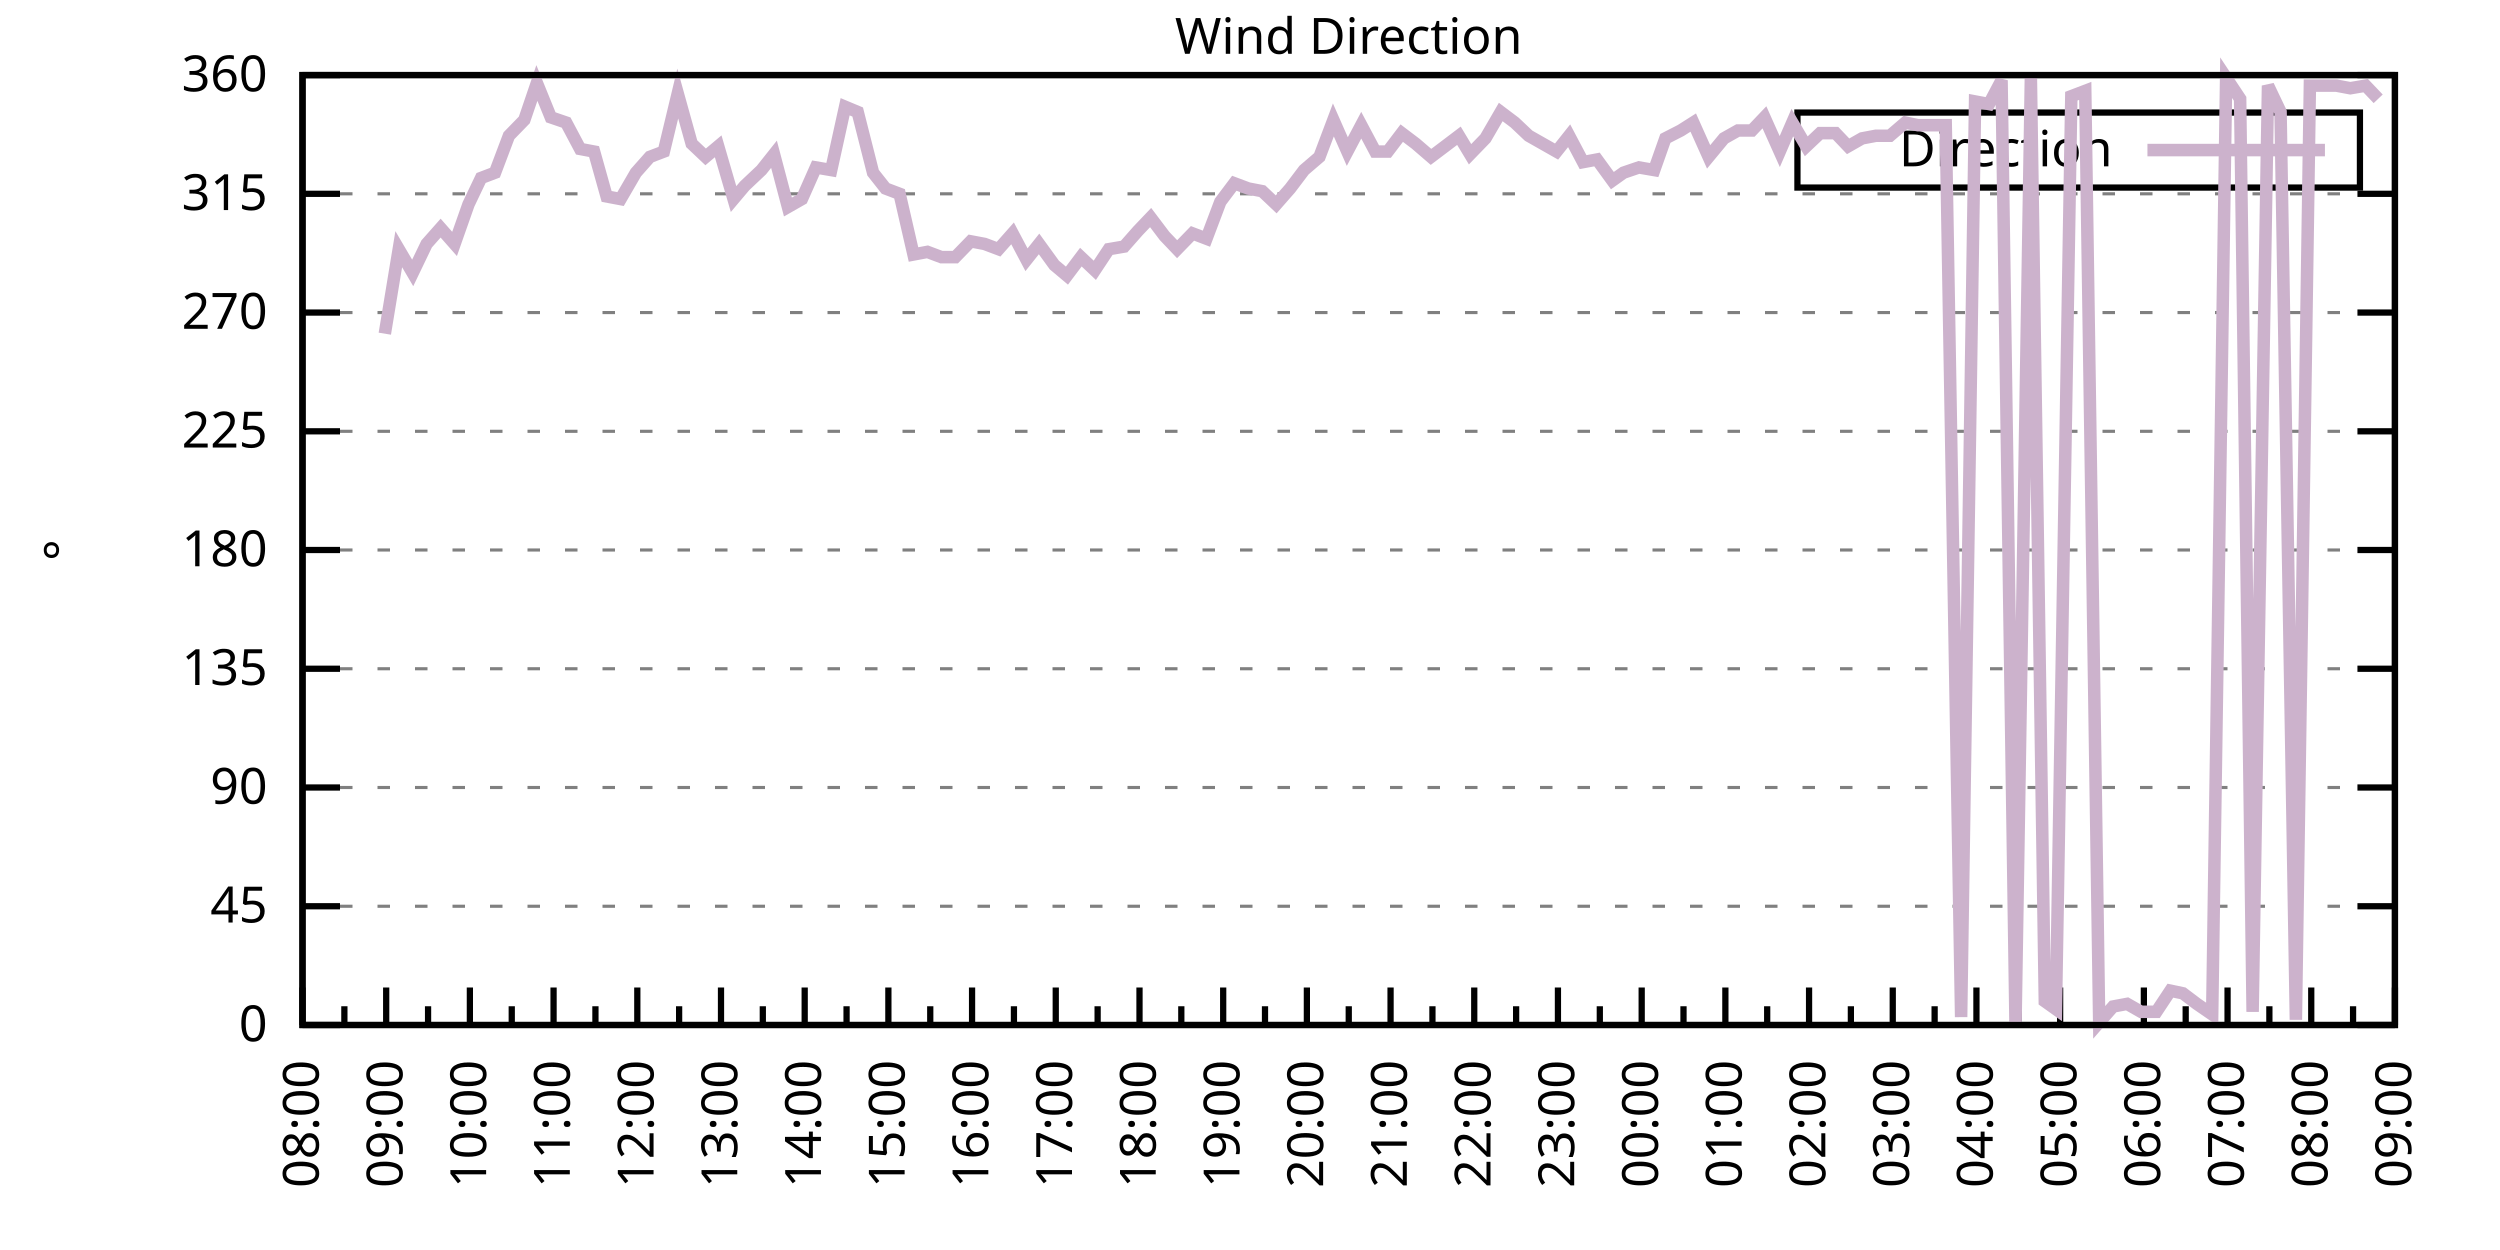
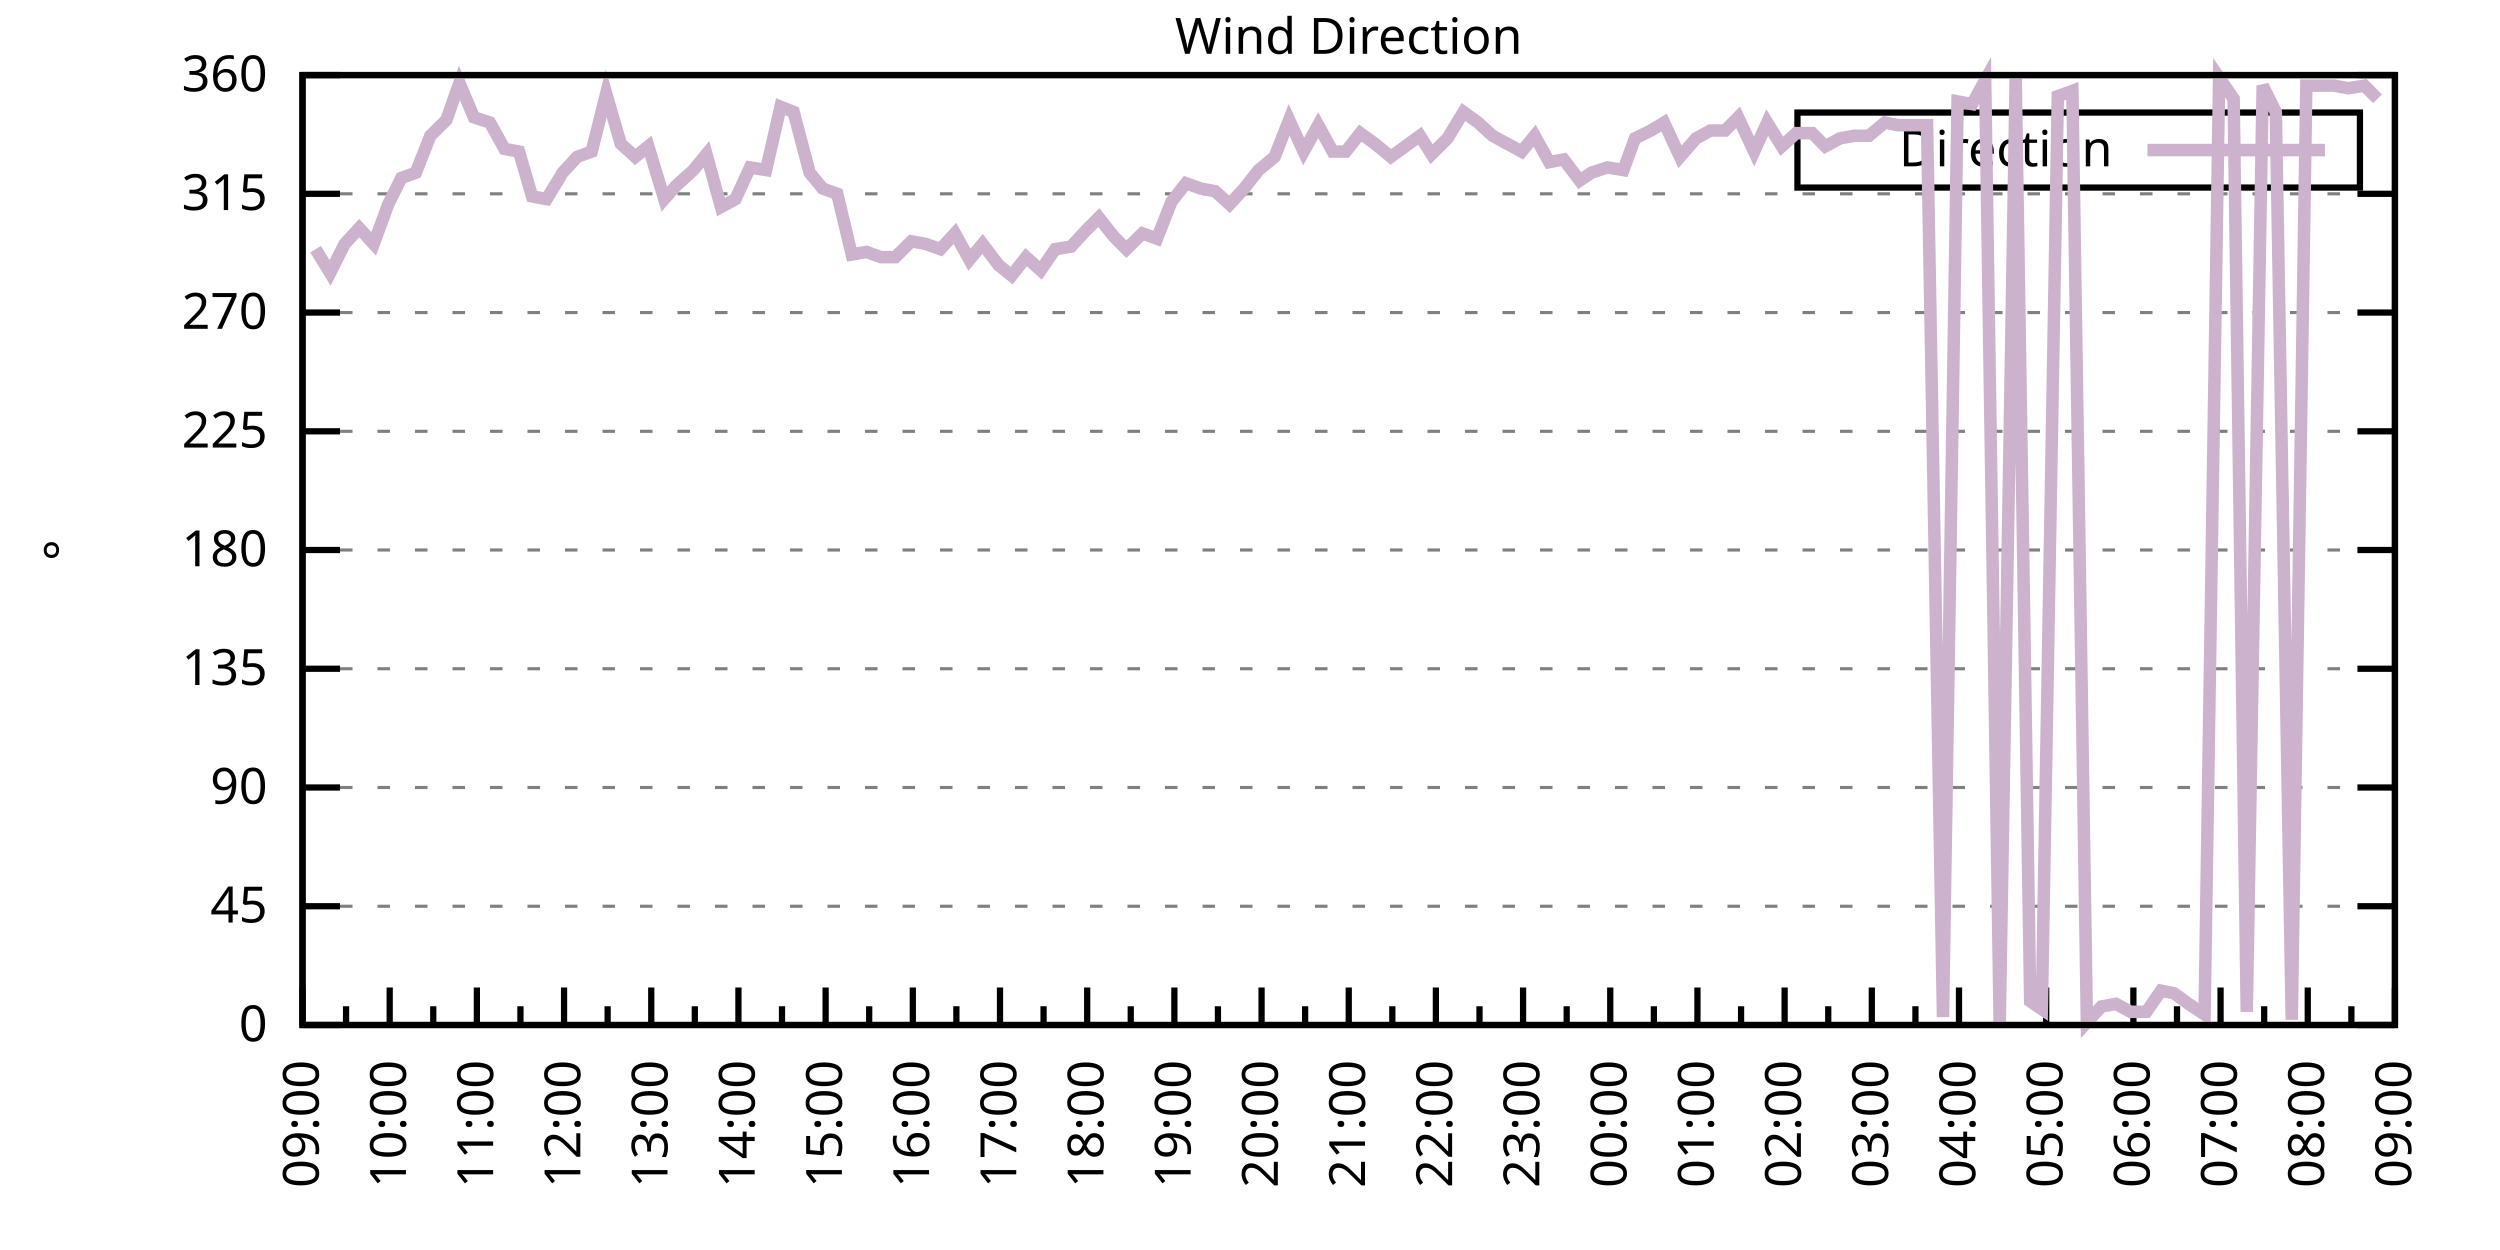
<svg xmlns="http://www.w3.org/2000/svg" xmlns:xlink="http://www.w3.org/1999/xlink" width="400" height="200" viewBox="0 0 400 200">
  <g id="gnuplot_canvas">
    <rect x="0" y="0" width="400" height="200" fill="none" />
    <defs>
      <circle id="gpDot" r="0.5" stroke-width="0.5" stroke="currentColor" />
      <path id="gpPt0" stroke-width="0.333" stroke="currentColor" d="M-1,0 h2 M0,-1 v2" />
      <path id="gpPt1" stroke-width="0.333" stroke="currentColor" d="M-1,-1 L1,1 M1,-1 L-1,1" />
      <path id="gpPt2" stroke-width="0.333" stroke="currentColor" d="M-1,0 L1,0 M0,-1 L0,1 M-1,-1 L1,1 M-1,1 L1,-1" />
      <rect id="gpPt3" stroke-width="0.333" stroke="currentColor" x="-1" y="-1" width="2" height="2" />
      <rect id="gpPt4" stroke-width="0.333" stroke="currentColor" fill="currentColor" x="-1" y="-1" width="2" height="2" />
      <circle id="gpPt5" stroke-width="0.333" stroke="currentColor" cx="0" cy="0" r="1" />
      <use xlink:href="#gpPt5" id="gpPt6" fill="currentColor" stroke="none" />
      <path id="gpPt7" stroke-width="0.333" stroke="currentColor" d="M0,-1.33 L-1.33,0.67 L1.33,0.67 z" />
      <use xlink:href="#gpPt7" id="gpPt8" fill="currentColor" stroke="none" />
      <use xlink:href="#gpPt7" id="gpPt9" stroke="currentColor" transform="rotate(180)" />
      <use xlink:href="#gpPt9" id="gpPt10" fill="currentColor" stroke="none" />
      <use xlink:href="#gpPt3" id="gpPt11" stroke="currentColor" transform="rotate(45)" />
      <use xlink:href="#gpPt11" id="gpPt12" fill="currentColor" stroke="none" />
      <path id="gpPt13" stroke-width="0.333" stroke="currentColor" d="M0,1.330 L1.265,0.411 L0.782,-1.067 L-0.782,-1.076 L-1.265,0.411 z" />
      <use xlink:href="#gpPt13" id="gpPt14" fill="currentColor" stroke="none" />
      <filter id="textbox" filterUnits="objectBoundingBox" x="0" y="0" height="1" width="1">
        <feFlood flood-color="white" flood-opacity="1" result="bgnd" />
        <feComposite in="SourceGraphic" in2="bgnd" operator="atop" />
      </filter>
      <filter id="greybox" filterUnits="objectBoundingBox" x="0" y="0" height="1" width="1">
        <feFlood flood-color="lightgrey" flood-opacity="1" result="grey" />
        <feComposite in="SourceGraphic" in2="grey" operator="atop" />
      </filter>
    </defs>
    <g fill="none" color="white" stroke="currentColor" stroke-width="1.00" stroke-linecap="butt" stroke-linejoin="miter">
</g>
    <g fill="none" color="black" stroke="currentColor" stroke-width="1.00" stroke-linecap="butt" stroke-linejoin="miter">
      <g stroke="none" shape-rendering="crispEdges">
        <polygon fill="rgb(255, 255, 255)" points="48.40,164.00 383.18,164.00 383.18,12.02 48.40,12.02 " />
      </g>
    </g>
    <g fill="none" color="black" stroke="currentColor" stroke-width="1.00" stroke-linecap="butt" stroke-linejoin="miter">
</g>
    <g fill="none" color="black" stroke="black" stroke-width="0.50" stroke-linecap="butt" stroke-linejoin="miter">
</g>
    <g fill="none" color="gray" stroke="currentColor" stroke-width="0.50" stroke-linecap="butt" stroke-linejoin="miter">
      <path stroke="gray" stroke-dasharray="2,4" class="gridline" d="M48.40,164.00 L383.19,164.00  " />
    </g>
    <g fill="none" color="gray" stroke="gray" stroke-width="1.00" stroke-linecap="butt" stroke-linejoin="miter">
</g>
    <g fill="none" color="black" stroke="currentColor" stroke-width="1.00" stroke-linecap="butt" stroke-linejoin="miter">
      <path stroke="black" d="M48.40,164.00 L54.40,164.00 M383.19,164.00 L377.19,164.00  " />
      <g transform="translate(42.80,166.60)" stroke="none" fill="black" font-family="Sans" font-size="8.00" text-anchor="end">
        <text>
          <tspan font-family="Sans"> 0</tspan>
        </text>
      </g>
    </g>
    <g fill="none" color="black" stroke="currentColor" stroke-width="1.00" stroke-linecap="butt" stroke-linejoin="miter">
</g>
    <g fill="none" color="black" stroke="black" stroke-width="0.50" stroke-linecap="butt" stroke-linejoin="miter">
</g>
    <g fill="none" color="gray" stroke="currentColor" stroke-width="0.50" stroke-linecap="butt" stroke-linejoin="miter">
      <path stroke="gray" stroke-dasharray="2,4" class="gridline" d="M48.40,145.00 L383.19,145.00  " />
    </g>
    <g fill="none" color="gray" stroke="gray" stroke-width="1.00" stroke-linecap="butt" stroke-linejoin="miter">
</g>
    <g fill="none" color="black" stroke="currentColor" stroke-width="1.00" stroke-linecap="butt" stroke-linejoin="miter">
      <path stroke="black" d="M48.40,145.00 L54.40,145.00 M383.19,145.00 L377.19,145.00  " />
      <g transform="translate(42.80,147.60)" stroke="none" fill="black" font-family="Sans" font-size="8.00" text-anchor="end">
        <text>
          <tspan font-family="Sans"> 45</tspan>
        </text>
      </g>
    </g>
    <g fill="none" color="black" stroke="currentColor" stroke-width="1.00" stroke-linecap="butt" stroke-linejoin="miter">
</g>
    <g fill="none" color="black" stroke="black" stroke-width="0.50" stroke-linecap="butt" stroke-linejoin="miter">
</g>
    <g fill="none" color="gray" stroke="currentColor" stroke-width="0.50" stroke-linecap="butt" stroke-linejoin="miter">
      <path stroke="gray" stroke-dasharray="2,4" class="gridline" d="M48.40,126.00 L383.19,126.00  " />
    </g>
    <g fill="none" color="gray" stroke="gray" stroke-width="1.00" stroke-linecap="butt" stroke-linejoin="miter">
</g>
    <g fill="none" color="black" stroke="currentColor" stroke-width="1.00" stroke-linecap="butt" stroke-linejoin="miter">
      <path stroke="black" d="M48.40,126.00 L54.40,126.00 M383.19,126.00 L377.19,126.00  " />
      <g transform="translate(42.80,128.60)" stroke="none" fill="black" font-family="Sans" font-size="8.00" text-anchor="end">
        <text>
          <tspan font-family="Sans"> 90</tspan>
        </text>
      </g>
    </g>
    <g fill="none" color="black" stroke="currentColor" stroke-width="1.00" stroke-linecap="butt" stroke-linejoin="miter">
</g>
    <g fill="none" color="black" stroke="black" stroke-width="0.50" stroke-linecap="butt" stroke-linejoin="miter">
</g>
    <g fill="none" color="gray" stroke="currentColor" stroke-width="0.50" stroke-linecap="butt" stroke-linejoin="miter">
      <path stroke="gray" stroke-dasharray="2,4" class="gridline" d="M48.40,107.00 L383.19,107.00  " />
    </g>
    <g fill="none" color="gray" stroke="gray" stroke-width="1.00" stroke-linecap="butt" stroke-linejoin="miter">
</g>
    <g fill="none" color="black" stroke="currentColor" stroke-width="1.00" stroke-linecap="butt" stroke-linejoin="miter">
      <path stroke="black" d="M48.40,107.00 L54.40,107.00 M383.19,107.00 L377.19,107.00  " />
      <g transform="translate(42.80,109.60)" stroke="none" fill="black" font-family="Sans" font-size="8.00" text-anchor="end">
        <text>
          <tspan font-family="Sans"> 135</tspan>
        </text>
      </g>
    </g>
    <g fill="none" color="black" stroke="currentColor" stroke-width="1.00" stroke-linecap="butt" stroke-linejoin="miter">
</g>
    <g fill="none" color="black" stroke="black" stroke-width="0.50" stroke-linecap="butt" stroke-linejoin="miter">
</g>
    <g fill="none" color="gray" stroke="currentColor" stroke-width="0.50" stroke-linecap="butt" stroke-linejoin="miter">
      <path stroke="gray" stroke-dasharray="2,4" class="gridline" d="M48.40,88.00 L383.19,88.00  " />
    </g>
    <g fill="none" color="gray" stroke="gray" stroke-width="1.00" stroke-linecap="butt" stroke-linejoin="miter">
</g>
    <g fill="none" color="black" stroke="currentColor" stroke-width="1.00" stroke-linecap="butt" stroke-linejoin="miter">
      <path stroke="black" d="M48.40,88.00 L54.40,88.00 M383.19,88.00 L377.19,88.00  " />
      <g transform="translate(42.80,90.60)" stroke="none" fill="black" font-family="Sans" font-size="8.00" text-anchor="end">
        <text>
          <tspan font-family="Sans"> 180</tspan>
        </text>
      </g>
    </g>
    <g fill="none" color="black" stroke="currentColor" stroke-width="1.00" stroke-linecap="butt" stroke-linejoin="miter">
</g>
    <g fill="none" color="black" stroke="black" stroke-width="0.50" stroke-linecap="butt" stroke-linejoin="miter">
</g>
    <g fill="none" color="gray" stroke="currentColor" stroke-width="0.50" stroke-linecap="butt" stroke-linejoin="miter">
      <path stroke="gray" stroke-dasharray="2,4" class="gridline" d="M48.40,69.01 L383.19,69.01  " />
    </g>
    <g fill="none" color="gray" stroke="gray" stroke-width="1.00" stroke-linecap="butt" stroke-linejoin="miter">
</g>
    <g fill="none" color="black" stroke="currentColor" stroke-width="1.00" stroke-linecap="butt" stroke-linejoin="miter">
      <path stroke="black" d="M48.40,69.01 L54.40,69.01 M383.19,69.01 L377.19,69.01  " />
      <g transform="translate(42.80,71.61)" stroke="none" fill="black" font-family="Sans" font-size="8.00" text-anchor="end">
        <text>
          <tspan font-family="Sans"> 225</tspan>
        </text>
      </g>
    </g>
    <g fill="none" color="black" stroke="currentColor" stroke-width="1.00" stroke-linecap="butt" stroke-linejoin="miter">
</g>
    <g fill="none" color="black" stroke="black" stroke-width="0.50" stroke-linecap="butt" stroke-linejoin="miter">
</g>
    <g fill="none" color="gray" stroke="currentColor" stroke-width="0.50" stroke-linecap="butt" stroke-linejoin="miter">
      <path stroke="gray" stroke-dasharray="2,4" class="gridline" d="M48.40,50.01 L383.19,50.01  " />
    </g>
    <g fill="none" color="gray" stroke="gray" stroke-width="1.00" stroke-linecap="butt" stroke-linejoin="miter">
</g>
    <g fill="none" color="black" stroke="currentColor" stroke-width="1.00" stroke-linecap="butt" stroke-linejoin="miter">
      <path stroke="black" d="M48.40,50.01 L54.40,50.01 M383.19,50.01 L377.19,50.01  " />
      <g transform="translate(42.80,52.61)" stroke="none" fill="black" font-family="Sans" font-size="8.00" text-anchor="end">
        <text>
          <tspan font-family="Sans"> 270</tspan>
        </text>
      </g>
    </g>
    <g fill="none" color="black" stroke="currentColor" stroke-width="1.00" stroke-linecap="butt" stroke-linejoin="miter">
</g>
    <g fill="none" color="black" stroke="black" stroke-width="0.50" stroke-linecap="butt" stroke-linejoin="miter">
</g>
    <g fill="none" color="gray" stroke="currentColor" stroke-width="0.50" stroke-linecap="butt" stroke-linejoin="miter">
      <path stroke="gray" stroke-dasharray="2,4" class="gridline" d="M48.40,31.01 L383.19,31.01  " />
    </g>
    <g fill="none" color="gray" stroke="gray" stroke-width="1.00" stroke-linecap="butt" stroke-linejoin="miter">
</g>
    <g fill="none" color="black" stroke="currentColor" stroke-width="1.00" stroke-linecap="butt" stroke-linejoin="miter">
      <path stroke="black" d="M48.40,31.01 L54.40,31.01 M383.19,31.01 L377.19,31.01  " />
      <g transform="translate(42.80,33.61)" stroke="none" fill="black" font-family="Sans" font-size="8.00" text-anchor="end">
        <text>
          <tspan font-family="Sans"> 315</tspan>
        </text>
      </g>
    </g>
    <g fill="none" color="black" stroke="currentColor" stroke-width="1.00" stroke-linecap="butt" stroke-linejoin="miter">
</g>
    <g fill="none" color="black" stroke="black" stroke-width="0.50" stroke-linecap="butt" stroke-linejoin="miter">
</g>
    <g fill="none" color="gray" stroke="currentColor" stroke-width="0.50" stroke-linecap="butt" stroke-linejoin="miter">
      <path stroke="gray" stroke-dasharray="2,4" class="gridline" d="M48.40,12.01 L383.19,12.01  " />
    </g>
    <g fill="none" color="gray" stroke="gray" stroke-width="1.00" stroke-linecap="butt" stroke-linejoin="miter">
</g>
    <g fill="none" color="black" stroke="currentColor" stroke-width="1.00" stroke-linecap="butt" stroke-linejoin="miter">
      <path stroke="black" d="M48.40,12.01 L54.40,12.01 M383.19,12.01 L377.19,12.01  " />
      <g transform="translate(42.80,14.61)" stroke="none" fill="black" font-family="Sans" font-size="8.00" text-anchor="end">
        <text>
          <tspan font-family="Sans"> 360</tspan>
        </text>
      </g>
    </g>
    <g fill="none" color="black" stroke="currentColor" stroke-width="1.00" stroke-linecap="butt" stroke-linejoin="miter">
      <path stroke="black" d="M48.40,164.00 L48.40,158.00  " />
      <g transform="translate(51.00,169.60) rotate(270)" stroke="none" fill="black" font-family="Sans" font-size="8.00" text-anchor="end">
        <text>
+           <tspan font-family="Sans">09:00</tspan>
+         </text>
+       </g>
+     </g>
+     <g fill="none" color="black" stroke="currentColor" stroke-width="1.00" stroke-linecap="butt" stroke-linejoin="miter">
+       <path stroke="black" d="M55.37,164.00 L55.37,161.00 M62.35,164.00 L62.35,158.00  " />
+       <g transform="translate(64.95,169.60) rotate(270)" stroke="none" fill="black" font-family="Sans" font-size="8.00" text-anchor="end">
+         <text>
+           <tspan font-family="Sans">10:00</tspan>
+         </text>
+       </g>
+     </g>
+     <g fill="none" color="black" stroke="currentColor" stroke-width="1.00" stroke-linecap="butt" stroke-linejoin="miter">
+       <path stroke="black" d="M69.32,164.00 L69.32,161.00 M76.30,164.00 L76.30,158.00  " />
+       <g transform="translate(78.90,169.60) rotate(270)" stroke="none" fill="black" font-family="Sans" font-size="8.00" text-anchor="end">
+         <text>
+           <tspan font-family="Sans">11:00</tspan>
+         </text>
+       </g>
+     </g>
+     <g fill="none" color="black" stroke="currentColor" stroke-width="1.00" stroke-linecap="butt" stroke-linejoin="miter">
+       <path stroke="black" d="M83.27,164.00 L83.27,161.00 M90.25,164.00 L90.25,158.00  " />
+       <g transform="translate(92.85,169.60) rotate(270)" stroke="none" fill="black" font-family="Sans" font-size="8.00" text-anchor="end">
+         <text>
+           <tspan font-family="Sans">12:00</tspan>
+         </text>
+       </g>
+     </g>
+     <g fill="none" color="black" stroke="currentColor" stroke-width="1.00" stroke-linecap="butt" stroke-linejoin="miter">
+       <path stroke="black" d="M97.22,164.00 L97.22,161.00 M104.20,164.00 L104.20,158.00  " />
+       <g transform="translate(106.80,169.60) rotate(270)" stroke="none" fill="black" font-family="Sans" font-size="8.00" text-anchor="end">
+         <text>
+           <tspan font-family="Sans">13:00</tspan>
+         </text>
+       </g>
+     </g>
+     <g fill="none" color="black" stroke="currentColor" stroke-width="1.00" stroke-linecap="butt" stroke-linejoin="miter">
+       <path stroke="black" d="M111.17,164.00 L111.17,161.00 M118.15,164.00 L118.15,158.00  " />
+       <g transform="translate(120.75,169.60) rotate(270)" stroke="none" fill="black" font-family="Sans" font-size="8.00" text-anchor="end">
+         <text>
+           <tspan font-family="Sans">14:00</tspan>
+         </text>
+       </g>
+     </g>
+     <g fill="none" color="black" stroke="currentColor" stroke-width="1.00" stroke-linecap="butt" stroke-linejoin="miter">
+       <path stroke="black" d="M125.12,164.00 L125.12,161.00 M132.10,164.00 L132.10,158.00  " />
+       <g transform="translate(134.70,169.60) rotate(270)" stroke="none" fill="black" font-family="Sans" font-size="8.00" text-anchor="end">
+         <text>
+           <tspan font-family="Sans">15:00</tspan>
+         </text>
+       </g>
+     </g>
+     <g fill="none" color="black" stroke="currentColor" stroke-width="1.00" stroke-linecap="butt" stroke-linejoin="miter">
+       <path stroke="black" d="M139.07,164.00 L139.07,161.00 M146.05,164.00 L146.05,158.00  " />
+       <g transform="translate(148.65,169.60) rotate(270)" stroke="none" fill="black" font-family="Sans" font-size="8.00" text-anchor="end">
+         <text>
+           <tspan font-family="Sans">16:00</tspan>
+         </text>
+       </g>
+     </g>
+     <g fill="none" color="black" stroke="currentColor" stroke-width="1.00" stroke-linecap="butt" stroke-linejoin="miter">
+       <path stroke="black" d="M153.02,164.00 L153.02,161.00 M160.00,164.00 L160.00,158.00  " />
+       <g transform="translate(162.60,169.60) rotate(270)" stroke="none" fill="black" font-family="Sans" font-size="8.00" text-anchor="end">
+         <text>
+           <tspan font-family="Sans">17:00</tspan>
+         </text>
+       </g>
+     </g>
+     <g fill="none" color="black" stroke="currentColor" stroke-width="1.00" stroke-linecap="butt" stroke-linejoin="miter">
+       <path stroke="black" d="M166.97,164.00 L166.97,161.00 M173.95,164.00 L173.95,158.00  " />
+       <g transform="translate(176.55,169.60) rotate(270)" stroke="none" fill="black" font-family="Sans" font-size="8.00" text-anchor="end">
+         <text>
+           <tspan font-family="Sans">18:00</tspan>
+         </text>
+       </g>
+     </g>
+     <g fill="none" color="black" stroke="currentColor" stroke-width="1.00" stroke-linecap="butt" stroke-linejoin="miter">
+       <path stroke="black" d="M180.92,164.00 L180.92,161.00 M187.90,164.00 L187.90,158.00  " />
+       <g transform="translate(190.50,169.60) rotate(270)" stroke="none" fill="black" font-family="Sans" font-size="8.00" text-anchor="end">
+         <text>
+           <tspan font-family="Sans">19:00</tspan>
+         </text>
+       </g>
+     </g>
+     <g fill="none" color="black" stroke="currentColor" stroke-width="1.00" stroke-linecap="butt" stroke-linejoin="miter">
+       <path stroke="black" d="M194.87,164.00 L194.87,161.00 M201.85,164.00 L201.85,158.00  " />
+       <g transform="translate(204.45,169.60) rotate(270)" stroke="none" fill="black" font-family="Sans" font-size="8.00" text-anchor="end">
+         <text>
+           <tspan font-family="Sans">20:00</tspan>
+         </text>
+       </g>
+     </g>
+     <g fill="none" color="black" stroke="currentColor" stroke-width="1.00" stroke-linecap="butt" stroke-linejoin="miter">
+       <path stroke="black" d="M208.82,164.00 L208.82,161.00 M215.80,164.00 L215.80,158.00  " />
+       <g transform="translate(218.40,169.60) rotate(270)" stroke="none" fill="black" font-family="Sans" font-size="8.00" text-anchor="end">
+         <text>
+           <tspan font-family="Sans">21:00</tspan>
+         </text>
+       </g>
+     </g>
+     <g fill="none" color="black" stroke="currentColor" stroke-width="1.00" stroke-linecap="butt" stroke-linejoin="miter">
+       <path stroke="black" d="M222.77,164.00 L222.77,161.00 M229.74,164.00 L229.74,158.00  " />
+       <g transform="translate(232.34,169.60) rotate(270)" stroke="none" fill="black" font-family="Sans" font-size="8.00" text-anchor="end">
+         <text>
+           <tspan font-family="Sans">22:00</tspan>
+         </text>
+       </g>
+     </g>
+     <g fill="none" color="black" stroke="currentColor" stroke-width="1.00" stroke-linecap="butt" stroke-linejoin="miter">
+       <path stroke="black" d="M236.72,164.00 L236.72,161.00 M243.69,164.00 L243.69,158.00  " />
+       <g transform="translate(246.29,169.60) rotate(270)" stroke="none" fill="black" font-family="Sans" font-size="8.00" text-anchor="end">
+         <text>
+           <tspan font-family="Sans">23:00</tspan>
+         </text>
+       </g>
+     </g>
+     <g fill="none" color="black" stroke="currentColor" stroke-width="1.00" stroke-linecap="butt" stroke-linejoin="miter">
+       <path stroke="black" d="M250.67,164.00 L250.67,161.00 M257.64,164.00 L257.64,158.00  " />
+       <g transform="translate(260.24,169.60) rotate(270)" stroke="none" fill="black" font-family="Sans" font-size="8.00" text-anchor="end">
+         <text>
+           <tspan font-family="Sans">00:00</tspan>
+         </text>
+       </g>
+     </g>
+     <g fill="none" color="black" stroke="currentColor" stroke-width="1.00" stroke-linecap="butt" stroke-linejoin="miter">
+       <path stroke="black" d="M264.62,164.00 L264.62,161.00 M271.59,164.00 L271.59,158.00  " />
+       <g transform="translate(274.19,169.60) rotate(270)" stroke="none" fill="black" font-family="Sans" font-size="8.00" text-anchor="end">
+         <text>
+           <tspan font-family="Sans">01:00</tspan>
+         </text>
+       </g>
+     </g>
+     <g fill="none" color="black" stroke="currentColor" stroke-width="1.00" stroke-linecap="butt" stroke-linejoin="miter">
+       <path stroke="black" d="M278.57,164.00 L278.57,161.00 M285.54,164.00 L285.54,158.00  " />
+       <g transform="translate(288.14,169.60) rotate(270)" stroke="none" fill="black" font-family="Sans" font-size="8.00" text-anchor="end">
+         <text>
+           <tspan font-family="Sans">02:00</tspan>
+         </text>
+       </g>
+     </g>
+     <g fill="none" color="black" stroke="currentColor" stroke-width="1.00" stroke-linecap="butt" stroke-linejoin="miter">
+       <path stroke="black" d="M292.52,164.00 L292.52,161.00 M299.49,164.00 L299.49,158.00  " />
+       <g transform="translate(302.09,169.60) rotate(270)" stroke="none" fill="black" font-family="Sans" font-size="8.00" text-anchor="end">
+         <text>
+           <tspan font-family="Sans">03:00</tspan>
+         </text>
+       </g>
+     </g>
+     <g fill="none" color="black" stroke="currentColor" stroke-width="1.00" stroke-linecap="butt" stroke-linejoin="miter">
+       <path stroke="black" d="M306.47,164.00 L306.47,161.00 M313.44,164.00 L313.44,158.00  " />
+       <g transform="translate(316.04,169.60) rotate(270)" stroke="none" fill="black" font-family="Sans" font-size="8.00" text-anchor="end">
+         <text>
+           <tspan font-family="Sans">04:00</tspan>
+         </text>
+       </g>
+     </g>
+     <g fill="none" color="black" stroke="currentColor" stroke-width="1.00" stroke-linecap="butt" stroke-linejoin="miter">
+       <path stroke="black" d="M320.42,164.00 L320.42,161.00 M327.39,164.00 L327.39,158.00  " />
+       <g transform="translate(329.99,169.60) rotate(270)" stroke="none" fill="black" font-family="Sans" font-size="8.00" text-anchor="end">
+         <text>
+           <tspan font-family="Sans">05:00</tspan>
+         </text>
+       </g>
+     </g>
+     <g fill="none" color="black" stroke="currentColor" stroke-width="1.00" stroke-linecap="butt" stroke-linejoin="miter">
+       <path stroke="black" d="M334.37,164.00 L334.37,161.00 M341.34,164.00 L341.34,158.00  " />
+       <g transform="translate(343.94,169.60) rotate(270)" stroke="none" fill="black" font-family="Sans" font-size="8.00" text-anchor="end">
+         <text>
+           <tspan font-family="Sans">06:00</tspan>
+         </text>
+       </g>
+     </g>
+     <g fill="none" color="black" stroke="currentColor" stroke-width="1.00" stroke-linecap="butt" stroke-linejoin="miter">
+       <path stroke="black" d="M348.32,164.00 L348.32,161.00 M355.29,164.00 L355.29,158.00  " />
+       <g transform="translate(357.89,169.60) rotate(270)" stroke="none" fill="black" font-family="Sans" font-size="8.00" text-anchor="end">
+         <text>
+           <tspan font-family="Sans">07:00</tspan>
+         </text>
+       </g>
+     </g>
+     <g fill="none" color="black" stroke="currentColor" stroke-width="1.00" stroke-linecap="butt" stroke-linejoin="miter">
+       <path stroke="black" d="M362.27,164.00 L362.27,161.00 M369.24,164.00 L369.24,158.00  " />
+       <g transform="translate(371.84,169.60) rotate(270)" stroke="none" fill="black" font-family="Sans" font-size="8.00" text-anchor="end">
+         <text>
          <tspan font-family="Sans">08:00</tspan>
        </text>
      </g>
    </g>
    <g fill="none" color="black" stroke="currentColor" stroke-width="1.00" stroke-linecap="butt" stroke-linejoin="miter">
-       <path stroke="black" d="M55.10,164.00 L55.10,161.00 M61.79,164.00 L61.79,158.00  " />
-       <g transform="translate(64.39,169.60) rotate(270)" stroke="none" fill="black" font-family="Sans" font-size="8.00" text-anchor="end">
-         <text>
-           <tspan font-family="Sans">09:00</tspan>
-         </text>
-       </g>
-     </g>
-     <g fill="none" color="black" stroke="currentColor" stroke-width="1.00" stroke-linecap="butt" stroke-linejoin="miter">
-       <path stroke="black" d="M68.49,164.00 L68.49,161.00 M75.18,164.00 L75.18,158.00  " />
-       <g transform="translate(77.78,169.60) rotate(270)" stroke="none" fill="black" font-family="Sans" font-size="8.00" text-anchor="end">
-         <text>
-           <tspan font-family="Sans">10:00</tspan>
-         </text>
-       </g>
-     </g>
-     <g fill="none" color="black" stroke="currentColor" stroke-width="1.00" stroke-linecap="butt" stroke-linejoin="miter">
-       <path stroke="black" d="M81.88,164.00 L81.88,161.00 M88.57,164.00 L88.57,158.00  " />
-       <g transform="translate(91.17,169.60) rotate(270)" stroke="none" fill="black" font-family="Sans" font-size="8.00" text-anchor="end">
-         <text>
-           <tspan font-family="Sans">11:00</tspan>
-         </text>
-       </g>
-     </g>
-     <g fill="none" color="black" stroke="currentColor" stroke-width="1.00" stroke-linecap="butt" stroke-linejoin="miter">
-       <path stroke="black" d="M95.27,164.00 L95.27,161.00 M101.97,164.00 L101.97,158.00  " />
-       <g transform="translate(104.57,169.60) rotate(270)" stroke="none" fill="black" font-family="Sans" font-size="8.00" text-anchor="end">
-         <text>
-           <tspan font-family="Sans">12:00</tspan>
-         </text>
-       </g>
-     </g>
-     <g fill="none" color="black" stroke="currentColor" stroke-width="1.00" stroke-linecap="butt" stroke-linejoin="miter">
-       <path stroke="black" d="M108.66,164.00 L108.66,161.00 M115.36,164.00 L115.36,158.00  " />
-       <g transform="translate(117.96,169.60) rotate(270)" stroke="none" fill="black" font-family="Sans" font-size="8.00" text-anchor="end">
-         <text>
-           <tspan font-family="Sans">13:00</tspan>
-         </text>
-       </g>
-     </g>
-     <g fill="none" color="black" stroke="currentColor" stroke-width="1.00" stroke-linecap="butt" stroke-linejoin="miter">
-       <path stroke="black" d="M122.05,164.00 L122.05,161.00 M128.75,164.00 L128.75,158.00  " />
-       <g transform="translate(131.35,169.60) rotate(270)" stroke="none" fill="black" font-family="Sans" font-size="8.00" text-anchor="end">
-         <text>
-           <tspan font-family="Sans">14:00</tspan>
-         </text>
-       </g>
-     </g>
-     <g fill="none" color="black" stroke="currentColor" stroke-width="1.00" stroke-linecap="butt" stroke-linejoin="miter">
-       <path stroke="black" d="M135.45,164.00 L135.45,161.00 M142.14,164.00 L142.14,158.00  " />
-       <g transform="translate(144.74,169.60) rotate(270)" stroke="none" fill="black" font-family="Sans" font-size="8.00" text-anchor="end">
-         <text>
-           <tspan font-family="Sans">15:00</tspan>
-         </text>
-       </g>
-     </g>
-     <g fill="none" color="black" stroke="currentColor" stroke-width="1.00" stroke-linecap="butt" stroke-linejoin="miter">
-       <path stroke="black" d="M148.84,164.00 L148.84,161.00 M155.53,164.00 L155.53,158.00  " />
-       <g transform="translate(158.13,169.60) rotate(270)" stroke="none" fill="black" font-family="Sans" font-size="8.00" text-anchor="end">
-         <text>
-           <tspan font-family="Sans">16:00</tspan>
-         </text>
-       </g>
-     </g>
-     <g fill="none" color="black" stroke="currentColor" stroke-width="1.00" stroke-linecap="butt" stroke-linejoin="miter">
-       <path stroke="black" d="M162.23,164.00 L162.23,161.00 M168.92,164.00 L168.92,158.00  " />
-       <g transform="translate(171.52,169.60) rotate(270)" stroke="none" fill="black" font-family="Sans" font-size="8.00" text-anchor="end">
-         <text>
-           <tspan font-family="Sans">17:00</tspan>
-         </text>
-       </g>
-     </g>
-     <g fill="none" color="black" stroke="currentColor" stroke-width="1.00" stroke-linecap="butt" stroke-linejoin="miter">
-       <path stroke="black" d="M175.62,164.00 L175.62,161.00 M182.32,164.00 L182.32,158.00  " />
-       <g transform="translate(184.92,169.60) rotate(270)" stroke="none" fill="black" font-family="Sans" font-size="8.00" text-anchor="end">
-         <text>
-           <tspan font-family="Sans">18:00</tspan>
-         </text>
-       </g>
-     </g>
-     <g fill="none" color="black" stroke="currentColor" stroke-width="1.00" stroke-linecap="butt" stroke-linejoin="miter">
-       <path stroke="black" d="M189.01,164.00 L189.01,161.00 M195.71,164.00 L195.71,158.00  " />
-       <g transform="translate(198.31,169.60) rotate(270)" stroke="none" fill="black" font-family="Sans" font-size="8.00" text-anchor="end">
-         <text>
-           <tspan font-family="Sans">19:00</tspan>
-         </text>
-       </g>
-     </g>
-     <g fill="none" color="black" stroke="currentColor" stroke-width="1.00" stroke-linecap="butt" stroke-linejoin="miter">
-       <path stroke="black" d="M202.40,164.00 L202.40,161.00 M209.10,164.00 L209.10,158.00  " />
-       <g transform="translate(211.70,169.60) rotate(270)" stroke="none" fill="black" font-family="Sans" font-size="8.00" text-anchor="end">
-         <text>
-           <tspan font-family="Sans">20:00</tspan>
-         </text>
-       </g>
-     </g>
-     <g fill="none" color="black" stroke="currentColor" stroke-width="1.00" stroke-linecap="butt" stroke-linejoin="miter">
-       <path stroke="black" d="M215.80,164.00 L215.80,161.00 M222.49,164.00 L222.49,158.00  " />
-       <g transform="translate(225.09,169.60) rotate(270)" stroke="none" fill="black" font-family="Sans" font-size="8.00" text-anchor="end">
-         <text>
-           <tspan font-family="Sans">21:00</tspan>
-         </text>
-       </g>
-     </g>
-     <g fill="none" color="black" stroke="currentColor" stroke-width="1.00" stroke-linecap="butt" stroke-linejoin="miter">
-       <path stroke="black" d="M229.19,164.00 L229.19,161.00 M235.88,164.00 L235.88,158.00  " />
-       <g transform="translate(238.48,169.60) rotate(270)" stroke="none" fill="black" font-family="Sans" font-size="8.00" text-anchor="end">
-         <text>
-           <tspan font-family="Sans">22:00</tspan>
-         </text>
-       </g>
-     </g>
-     <g fill="none" color="black" stroke="currentColor" stroke-width="1.00" stroke-linecap="butt" stroke-linejoin="miter">
-       <path stroke="black" d="M242.58,164.00 L242.58,161.00 M249.27,164.00 L249.27,158.00  " />
-       <g transform="translate(251.87,169.60) rotate(270)" stroke="none" fill="black" font-family="Sans" font-size="8.00" text-anchor="end">
-         <text>
-           <tspan font-family="Sans">23:00</tspan>
-         </text>
-       </g>
-     </g>
-     <g fill="none" color="black" stroke="currentColor" stroke-width="1.00" stroke-linecap="butt" stroke-linejoin="miter">
-       <path stroke="black" d="M255.97,164.00 L255.97,161.00 M262.67,164.00 L262.67,158.00  " />
-       <g transform="translate(265.27,169.60) rotate(270)" stroke="none" fill="black" font-family="Sans" font-size="8.00" text-anchor="end">
-         <text>
-           <tspan font-family="Sans">00:00</tspan>
-         </text>
-       </g>
-     </g>
-     <g fill="none" color="black" stroke="currentColor" stroke-width="1.00" stroke-linecap="butt" stroke-linejoin="miter">
-       <path stroke="black" d="M269.36,164.00 L269.36,161.00 M276.06,164.00 L276.06,158.00  " />
-       <g transform="translate(278.66,169.60) rotate(270)" stroke="none" fill="black" font-family="Sans" font-size="8.00" text-anchor="end">
-         <text>
-           <tspan font-family="Sans">01:00</tspan>
-         </text>
-       </g>
-     </g>
-     <g fill="none" color="black" stroke="currentColor" stroke-width="1.00" stroke-linecap="butt" stroke-linejoin="miter">
-       <path stroke="black" d="M282.75,164.00 L282.75,161.00 M289.45,164.00 L289.45,158.00  " />
-       <g transform="translate(292.05,169.60) rotate(270)" stroke="none" fill="black" font-family="Sans" font-size="8.00" text-anchor="end">
-         <text>
-           <tspan font-family="Sans">02:00</tspan>
-         </text>
-       </g>
-     </g>
-     <g fill="none" color="black" stroke="currentColor" stroke-width="1.00" stroke-linecap="butt" stroke-linejoin="miter">
-       <path stroke="black" d="M296.14,164.00 L296.14,161.00 M302.84,164.00 L302.84,158.00  " />
-       <g transform="translate(305.44,169.60) rotate(270)" stroke="none" fill="black" font-family="Sans" font-size="8.00" text-anchor="end">
-         <text>
-           <tspan font-family="Sans">03:00</tspan>
-         </text>
-       </g>
-     </g>
-     <g fill="none" color="black" stroke="currentColor" stroke-width="1.00" stroke-linecap="butt" stroke-linejoin="miter">
-       <path stroke="black" d="M309.54,164.00 L309.54,161.00 M316.23,164.00 L316.23,158.00  " />
-       <g transform="translate(318.83,169.60) rotate(270)" stroke="none" fill="black" font-family="Sans" font-size="8.00" text-anchor="end">
-         <text>
-           <tspan font-family="Sans">04:00</tspan>
-         </text>
-       </g>
-     </g>
-     <g fill="none" color="black" stroke="currentColor" stroke-width="1.00" stroke-linecap="butt" stroke-linejoin="miter">
-       <path stroke="black" d="M322.93,164.00 L322.93,161.00 M329.62,164.00 L329.62,158.00  " />
-       <g transform="translate(332.22,169.60) rotate(270)" stroke="none" fill="black" font-family="Sans" font-size="8.00" text-anchor="end">
-         <text>
-           <tspan font-family="Sans">05:00</tspan>
-         </text>
-       </g>
-     </g>
-     <g fill="none" color="black" stroke="currentColor" stroke-width="1.00" stroke-linecap="butt" stroke-linejoin="miter">
-       <path stroke="black" d="M336.32,164.00 L336.32,161.00 M343.02,164.00 L343.02,158.00  " />
-       <g transform="translate(345.62,169.60) rotate(270)" stroke="none" fill="black" font-family="Sans" font-size="8.00" text-anchor="end">
-         <text>
-           <tspan font-family="Sans">06:00</tspan>
-         </text>
-       </g>
-     </g>
-     <g fill="none" color="black" stroke="currentColor" stroke-width="1.00" stroke-linecap="butt" stroke-linejoin="miter">
-       <path stroke="black" d="M349.71,164.00 L349.71,161.00 M356.41,164.00 L356.41,158.00  " />
-       <g transform="translate(359.01,169.60) rotate(270)" stroke="none" fill="black" font-family="Sans" font-size="8.00" text-anchor="end">
-         <text>
-           <tspan font-family="Sans">07:00</tspan>
-         </text>
-       </g>
-     </g>
-     <g fill="none" color="black" stroke="currentColor" stroke-width="1.00" stroke-linecap="butt" stroke-linejoin="miter">
-       <path stroke="black" d="M363.10,164.00 L363.10,161.00 M369.80,164.00 L369.80,158.00  " />
-       <g transform="translate(372.40,169.60) rotate(270)" stroke="none" fill="black" font-family="Sans" font-size="8.00" text-anchor="end">
-         <text>
-           <tspan font-family="Sans">08:00</tspan>
-         </text>
-       </g>
-     </g>
-     <g fill="none" color="black" stroke="currentColor" stroke-width="1.00" stroke-linecap="butt" stroke-linejoin="miter">
-       <path stroke="black" d="M376.49,164.00 L376.49,161.00 M383.19,164.00 L383.19,158.00  " />
+       <path stroke="black" d="M376.22,164.00 L376.22,161.00 M383.19,164.00 L383.19,158.00  " />
      <g transform="translate(385.79,169.60) rotate(270)" stroke="none" fill="black" font-family="Sans" font-size="8.00" text-anchor="end">
        <text>
          <tspan font-family="Sans">09:00</tspan>
        </text>
      </g>
    </g>
    <g fill="none" color="black" stroke="currentColor" stroke-width="1.00" stroke-linecap="butt" stroke-linejoin="miter">
</g>
    <g fill="none" color="black" stroke="currentColor" stroke-width="1.00" stroke-linecap="butt" stroke-linejoin="miter">
      <path stroke="black" d="M48.40,12.01 L48.40,164.00 L383.19,164.00 L383.19,12.01 L48.40,12.01 Z  " />
    </g>
    <g fill="none" color="black" stroke="currentColor" stroke-width="1.00" stroke-linecap="butt" stroke-linejoin="miter">
      <g transform="translate(12.80,88.01) rotate(270)" stroke="none" fill="black" font-family="Sans" font-size="8.00" text-anchor="middle">
        <text>
          <tspan font-family="Sans">°</tspan>
        </text>
      </g>
    </g>
    <g fill="none" color="black" stroke="currentColor" stroke-width="1.00" stroke-linecap="butt" stroke-linejoin="miter">
</g>
    <g fill="none" color="black" stroke="currentColor" stroke-width="1.00" stroke-linecap="butt" stroke-linejoin="miter">
      <path stroke="black" d="M287.59,30.01 L287.59,18.01 L377.59,18.01 L377.59,30.01 L287.59,30.01 Z  " />
    </g>
    <g id="Wind_direction_plot_1">
      <g fill="none" color="white" stroke="black" stroke-width="2.00" stroke-linecap="butt" stroke-linejoin="miter">
</g>
      <g fill="none" color="black" stroke="currentColor" stroke-width="2.00" stroke-linecap="butt" stroke-linejoin="miter">
        <g transform="translate(337.99,26.61)" stroke="none" fill="black" font-family="Sans" font-size="8.00" text-anchor="end">
          <text>
            <tspan font-family="Sans">Direction</tspan>
          </text>
        </g>
      </g>
      <g fill="none" color="black" stroke="currentColor" stroke-width="2.00" stroke-linecap="butt" stroke-linejoin="miter">
-         <path stroke="rgb(204, 178, 204)" d="M343.59,24.01 L371.99,24.01 M61.57,53.39 L63.80,39.87 L66.03,43.67 L68.26,39.03 L70.50,36.50 L72.73,39.03   L74.96,32.70 L76.97,28.48 L79.20,27.63 L81.43,21.72 L83.89,19.19 L85.90,13.28 L88.13,18.77 L90.58,19.61   L92.82,23.83 L95.05,24.25 L97.06,31.43 L99.29,31.85 L101.74,27.63 L103.98,25.10 L106.21,24.25 L108.44,14.97   L110.67,22.99 L112.90,25.10 L114.91,23.41 L117.37,31.85 L119.15,29.74 L121.83,27.21 L123.84,24.68 L126.07,33.12   L128.30,31.85 L130.54,26.79 L132.99,27.21 L135.22,17.08 L137.23,17.92 L139.69,27.63 L141.69,30.16 L143.93,31.01   L146.16,40.72 L148.39,40.30 L150.62,41.14 L152.85,41.14 L155.31,38.61 L157.54,39.03 L159.77,39.87 L162.01,37.34   L164.24,41.56 L166.25,39.03 L168.70,42.41 L170.71,44.10 L172.94,41.14 L175.17,43.25 L177.41,39.87 L179.86,39.45   L182.09,36.92 L184.10,34.81 L186.33,37.76 L188.34,39.87 L190.80,37.34 L193.03,38.19 L195.26,32.28 L197.49,29.32   L199.73,30.16 L201.96,30.59 L204.19,32.70 L206.42,30.16 L208.65,27.21 L211.11,25.10 L213.34,19.19 L215.57,24.25   L217.80,20.03 L220.04,24.25 L222.04,24.25 L224.28,21.30 L226.51,22.99 L228.96,25.10 L231.20,23.41 L233.43,21.72   L235.21,24.68 L237.67,22.14 L240.12,17.92 L242.36,19.61 L244.59,21.72 L249.05,24.25 L251.06,21.72 L253.29,25.94   L255.52,25.52 L257.98,28.90 L259.76,27.63 L262.22,26.79 L264.67,27.21 L266.46,22.14 L268.92,20.88 L270.92,19.61   L273.38,25.10 L275.83,22.14 L278.07,20.88 L280.30,20.88 L282.31,18.77 L284.76,24.25 L286.77,19.61 L289.00,23.41   L291.23,21.30 L293.69,21.30 L295.70,23.41 L297.93,22.14 L300.16,21.72 L302.39,21.72 L304.85,19.61 L306.86,20.03   L309.31,20.03 L311.32,20.03 L313.78,162.73 L316.01,16.23 L318.24,16.65 L320.25,12.85 L322.48,164.00 L324.94,12.43   L327.17,160.20 L328.95,161.47 L331.41,15.39 L333.64,14.54 L335.87,163.58 L338.10,161.04 L340.34,160.62 L342.57,161.89   L345.02,161.89 L347.26,158.51 L349.26,158.93 L351.50,160.62 L353.95,162.31 L356.18,12.43 L358.42,15.81 L360.42,161.89   L362.88,13.70 L364.89,17.92 L367.34,163.16 L369.58,13.70 L371.58,13.70 L373.82,13.70 L376.05,14.12 L378.50,13.70   L380.51,15.81  " />
+         <path stroke="rgb(204, 178, 204)" d="M343.59,24.01 L371.99,24.01 M50.49,39.87 L52.82,43.67 L55.14,39.03 L57.47,36.50 L59.79,39.03 L62.12,32.70   L64.21,28.48 L66.53,27.63 L68.86,21.72 L71.42,19.19 L73.51,13.28 L75.83,18.77 L78.39,19.61 L80.72,23.83   L83.04,24.25 L85.13,31.43 L87.46,31.85 L90.02,27.63 L92.34,25.10 L94.67,24.25 L96.99,14.97 L99.32,22.99   L101.64,25.10 L103.73,23.41 L106.29,31.85 L108.15,29.74 L110.94,27.21 L113.03,24.68 L115.36,33.12 L117.68,31.85   L120.01,26.79 L122.57,27.21 L124.89,17.08 L126.98,17.92 L129.54,27.63 L131.63,30.16 L133.96,31.01 L136.28,40.72   L138.61,40.30 L140.93,41.14 L143.26,41.14 L145.81,38.61 L148.14,39.03 L150.46,39.87 L152.79,37.34 L155.11,41.56   L157.21,39.03 L159.76,42.41 L161.86,44.10 L164.18,41.14 L166.51,43.25 L168.83,39.87 L171.39,39.45 L173.71,36.92   L175.81,34.81 L178.13,37.76 L180.22,39.87 L182.78,37.34 L185.11,38.19 L187.43,32.28 L189.76,29.32 L192.08,30.16   L194.41,30.59 L196.73,32.70 L199.06,30.16 L201.38,27.21 L203.94,25.10 L206.26,19.19 L208.59,24.25 L210.91,20.03   L213.24,24.25 L215.33,24.25 L217.65,21.30 L219.98,22.99 L222.54,25.10 L224.86,23.41 L227.19,21.72 L229.05,24.68   L231.60,22.14 L234.16,17.92 L236.49,19.61 L238.81,21.72 L243.46,24.25 L245.55,21.72 L247.88,25.94 L250.20,25.52   L252.76,28.90 L254.62,27.63 L257.18,26.79 L259.74,27.21 L261.60,22.14 L264.15,20.88 L266.25,19.61 L268.80,25.10   L271.36,22.14 L273.69,20.88 L276.01,20.88 L278.10,18.77 L280.66,24.25 L282.75,19.61 L285.08,23.41 L287.40,21.30   L289.96,21.30 L292.05,23.41 L294.38,22.14 L296.70,21.72 L299.03,21.72 L301.58,19.61 L303.68,20.03 L306.23,20.03   L308.33,20.03 L310.88,162.73 L313.21,16.23 L315.53,16.65 L317.63,12.85 L319.95,164.00 L322.51,12.43 L324.83,160.20   L326.69,161.47 L329.25,15.39 L331.58,14.54 L333.90,163.58 L336.23,161.04 L338.55,160.62 L340.88,161.89 L343.43,161.89   L345.76,158.51 L347.85,158.93 L350.18,160.62 L352.73,162.31 L355.06,12.43 L357.38,15.81 L359.48,161.89 L362.03,13.70   L364.13,17.92 L366.68,163.16 L369.01,13.70 L371.10,13.70 L373.43,13.70 L375.75,14.12 L378.31,13.70 L380.40,15.81    " />
      </g>
    </g>
    <g fill="none" color="black" stroke="currentColor" stroke-width="2.00" stroke-linecap="butt" stroke-linejoin="miter">
</g>
    <g fill="none" color="black" stroke="black" stroke-width="1.00" stroke-linecap="butt" stroke-linejoin="miter">
</g>
    <g fill="none" color="black" stroke="currentColor" stroke-width="1.00" stroke-linecap="butt" stroke-linejoin="miter">
      <path stroke="black" d="M48.40,12.01 L48.40,164.00 L383.19,164.00 L383.19,12.01 L48.40,12.01 Z  " />
    </g>
    <g fill="none" color="black" stroke="currentColor" stroke-width="1.00" stroke-linecap="butt" stroke-linejoin="miter">
      <g transform="translate(215.79,8.61)" stroke="none" fill="black" font-family="Sans" font-size="8.00" text-anchor="middle">
        <text>
          <tspan font-family="Sans">Wind Direction</tspan>
        </text>
      </g>
    </g>
    <g fill="none" color="black" stroke="currentColor" stroke-width="1.00" stroke-linecap="butt" stroke-linejoin="miter">
</g>
  </g>
</svg>
